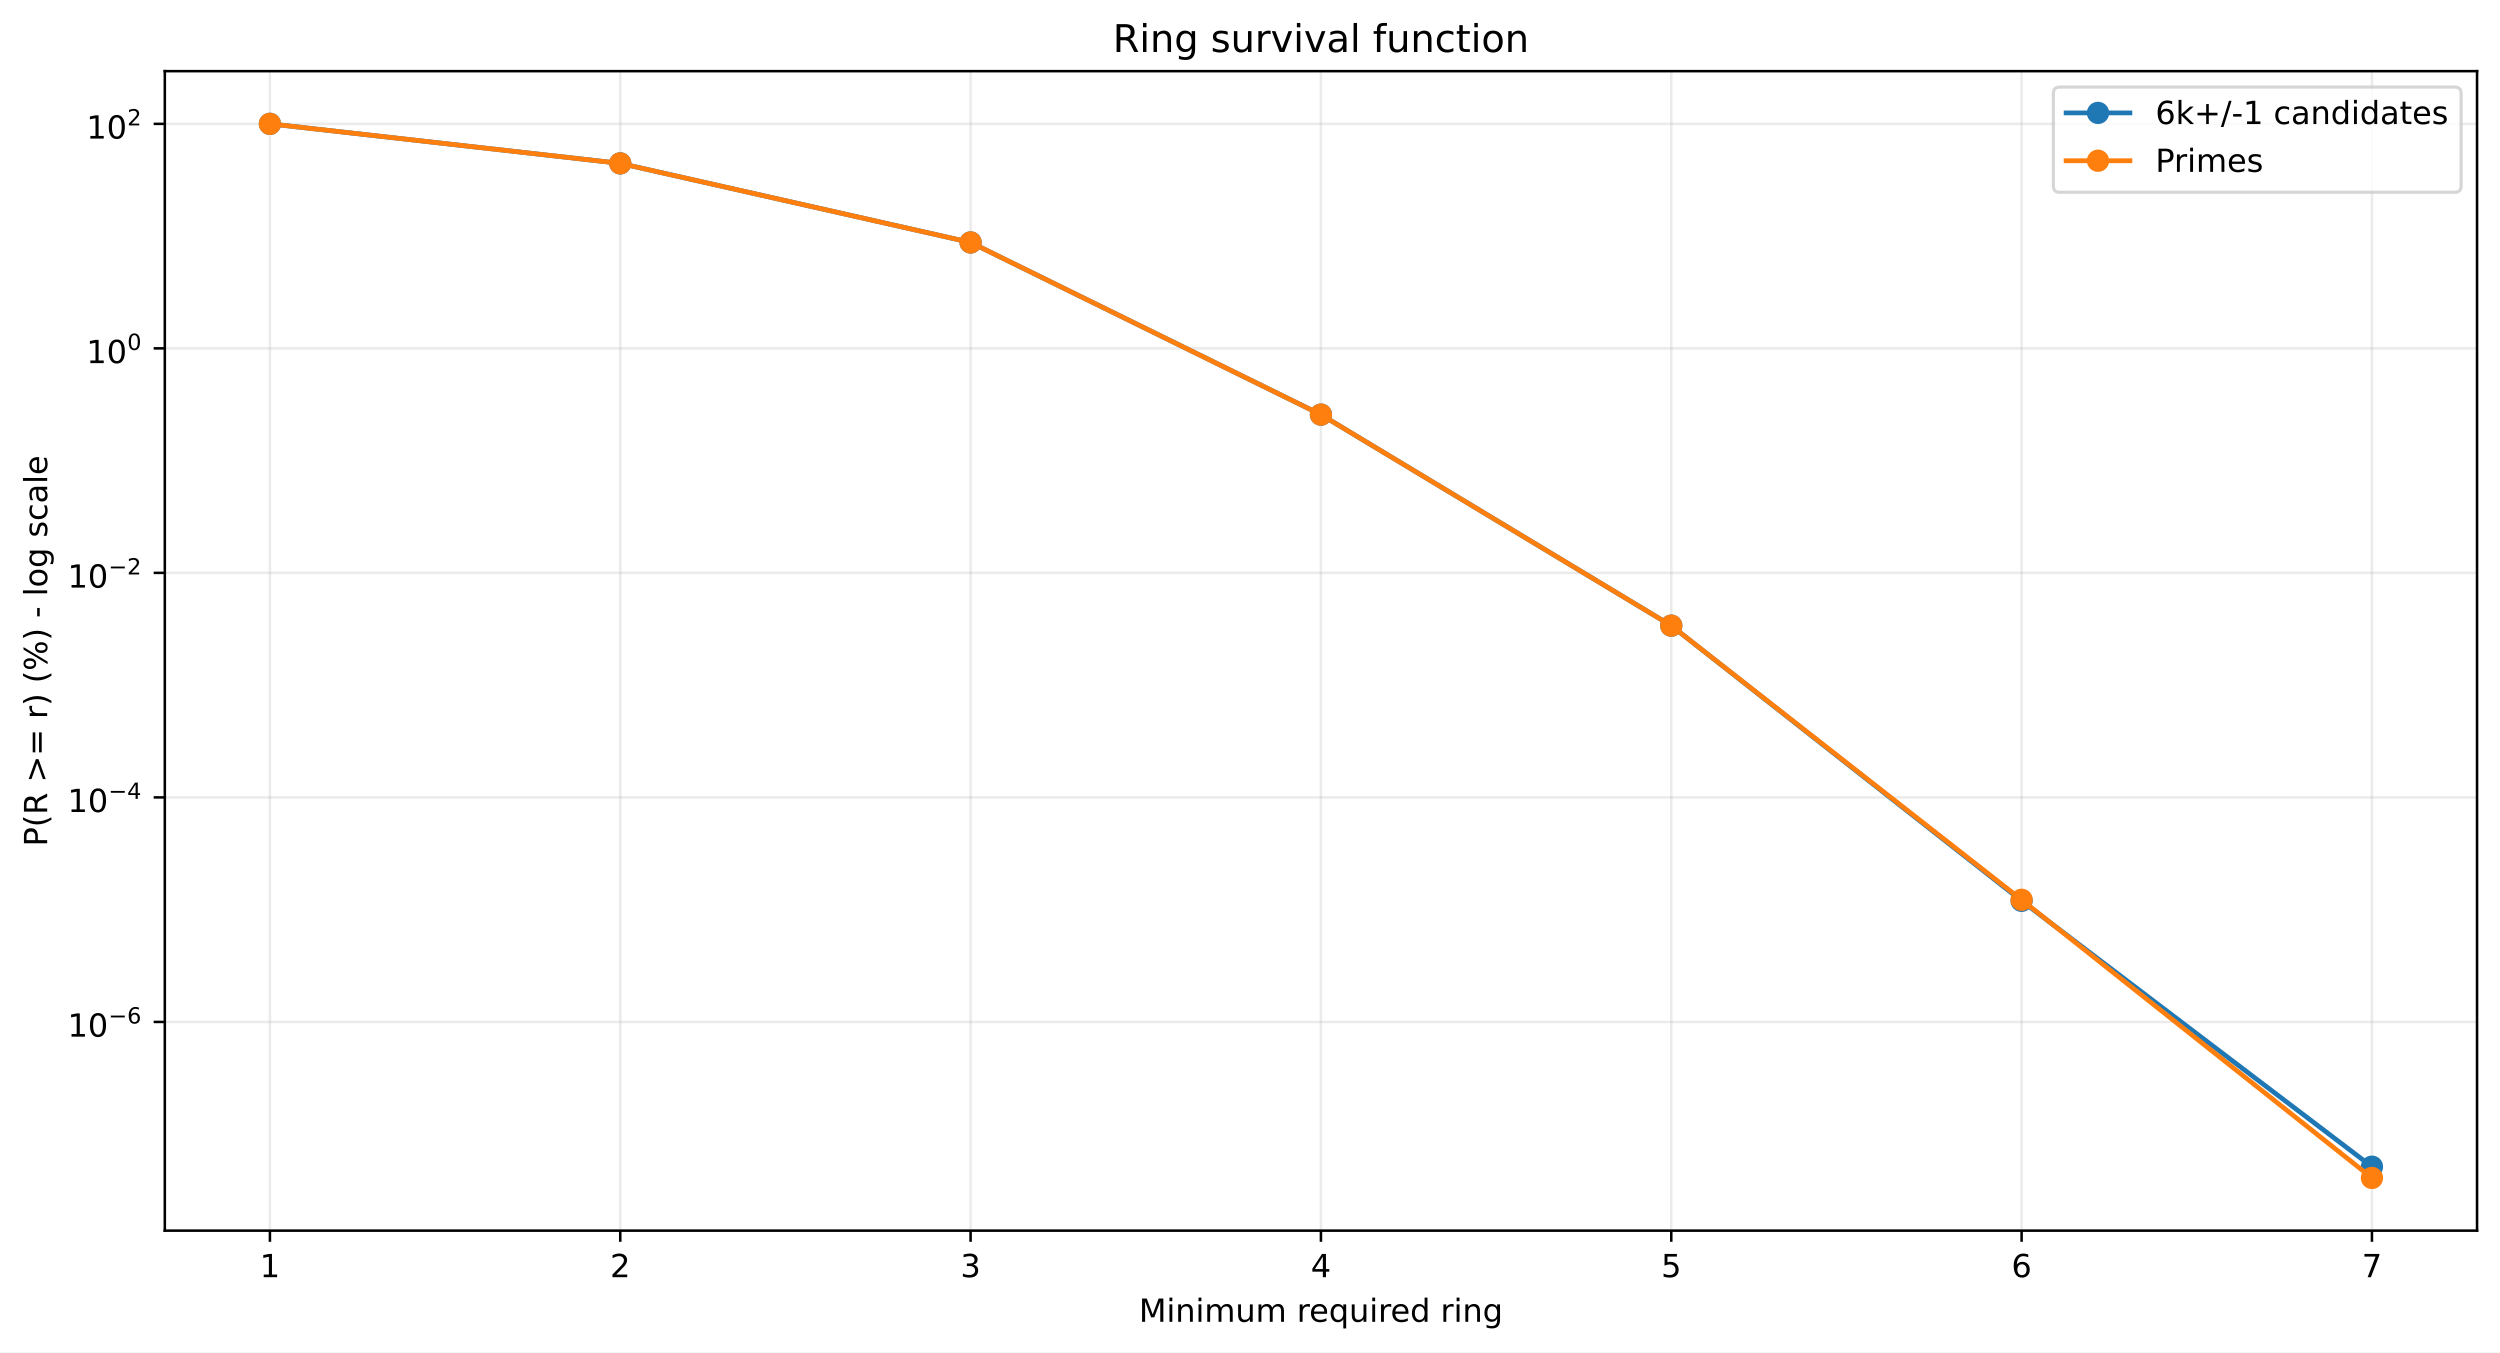
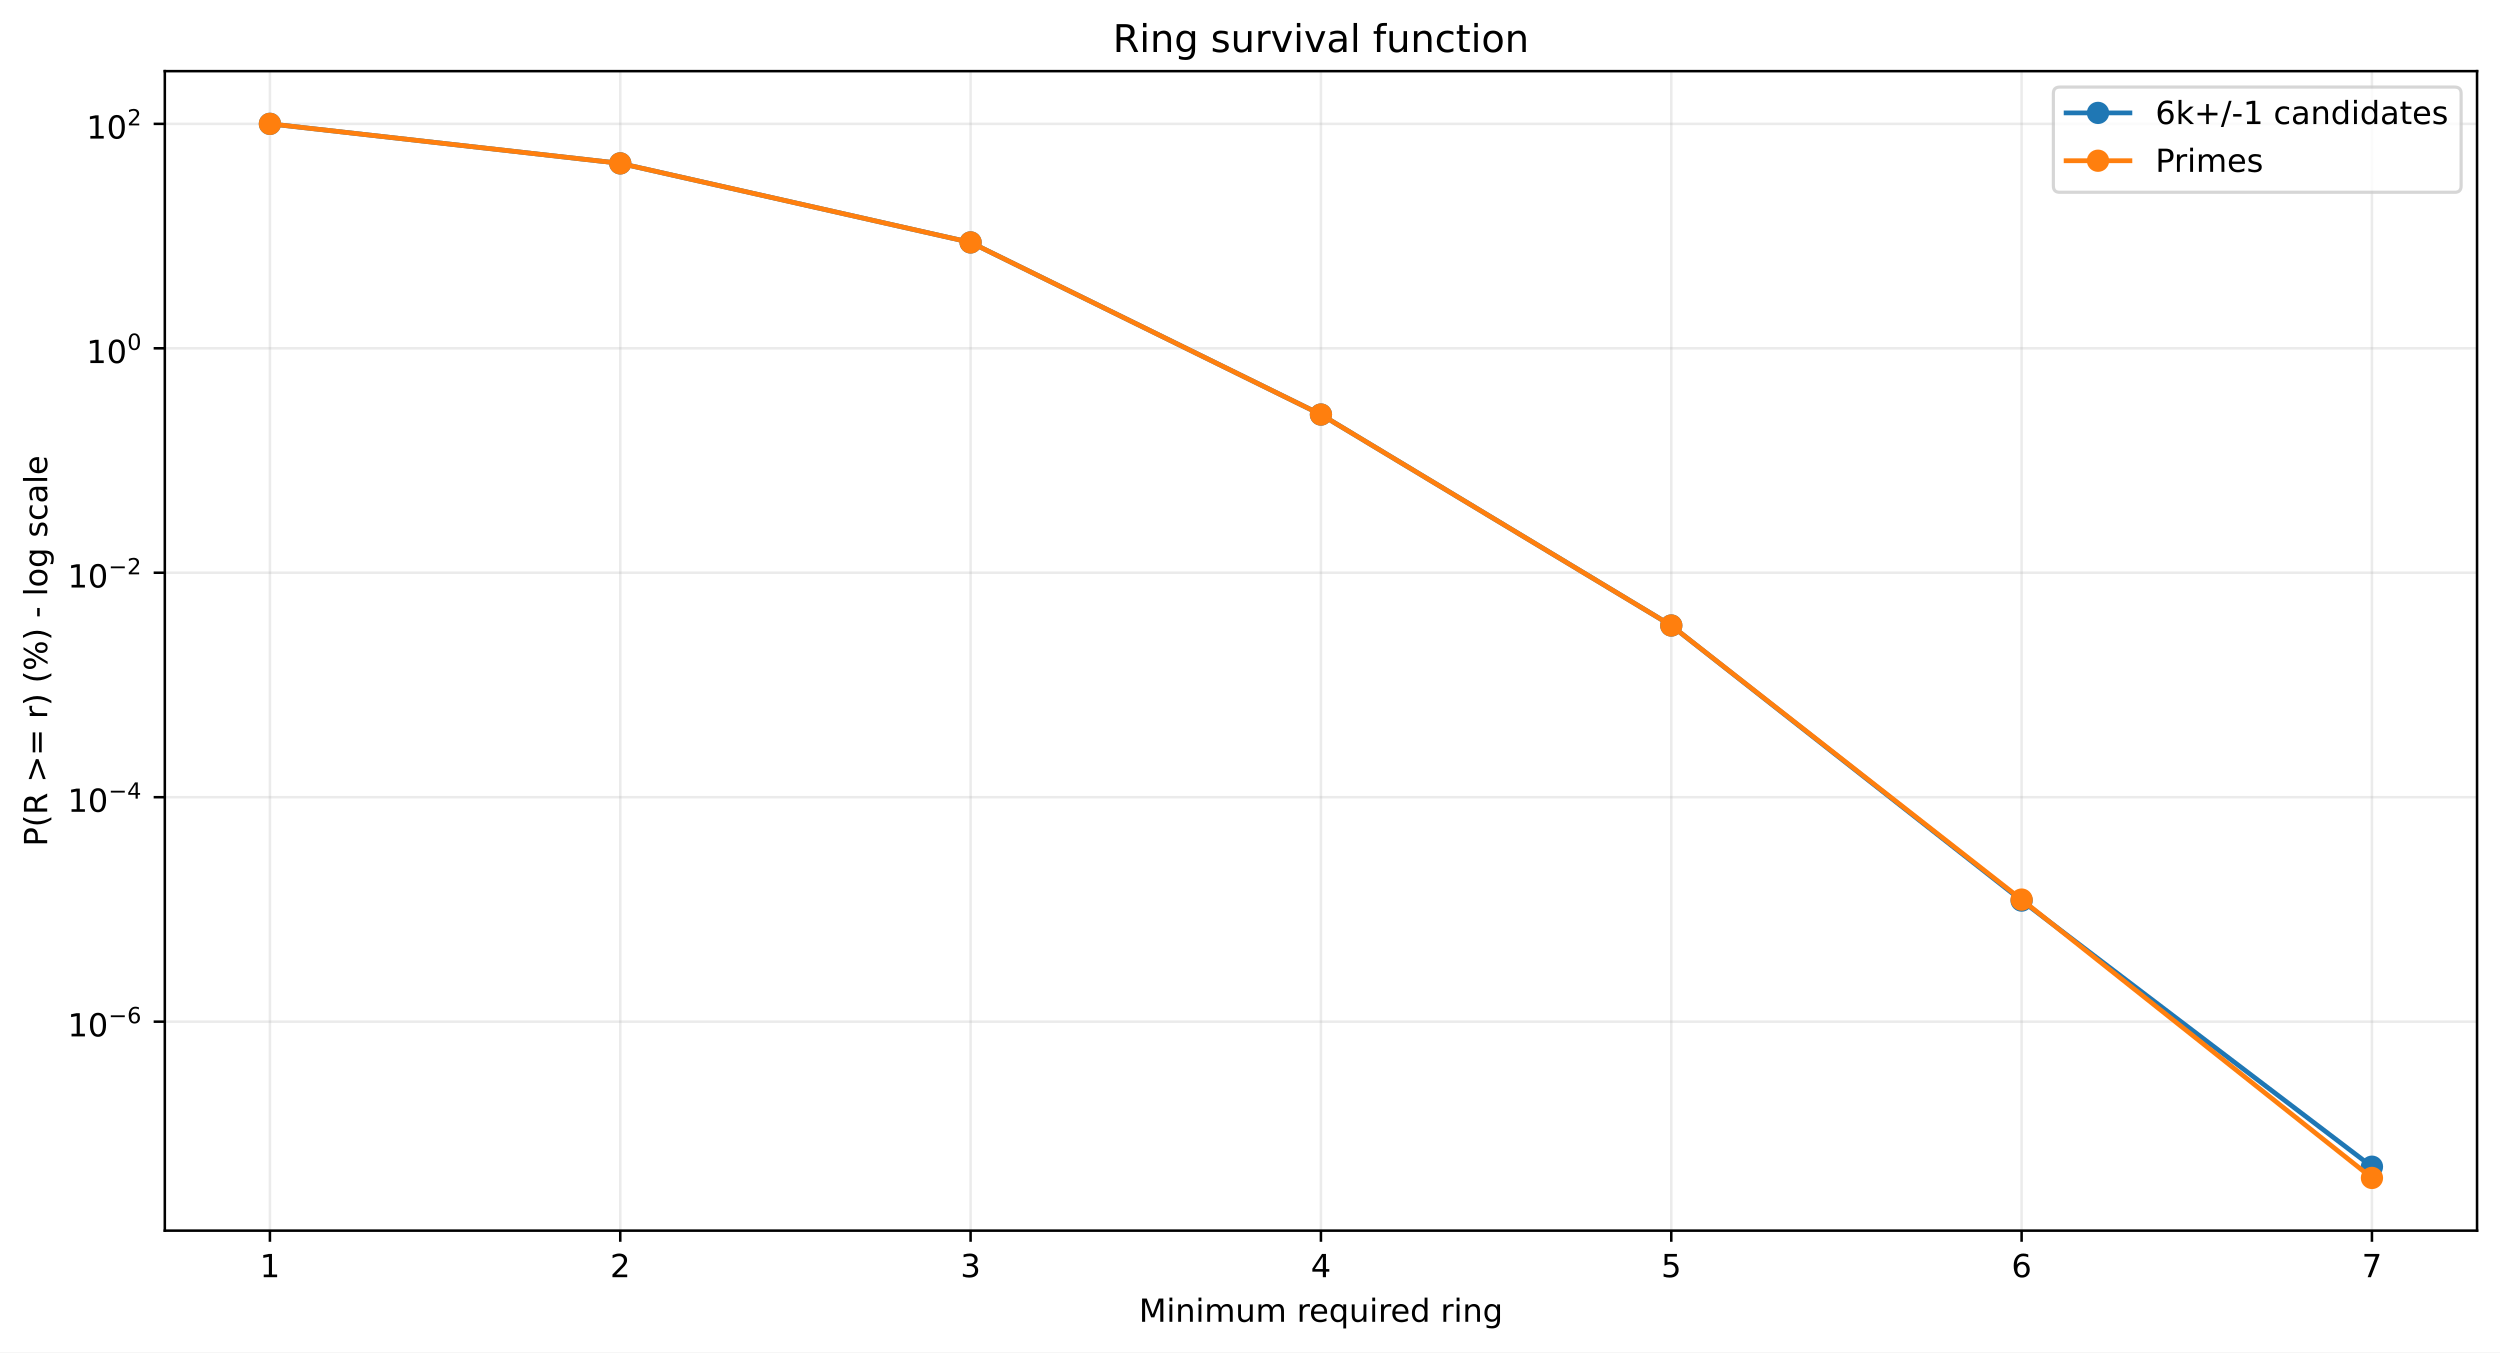
<svg xmlns="http://www.w3.org/2000/svg" xmlns:xlink="http://www.w3.org/1999/xlink" width="784.218pt" height="424.237pt" viewBox="0 0 784.218 424.237" version="1.1">
  <defs>
    <style type="text/css">*{stroke-linejoin: round; stroke-linecap: butt}</style>
  </defs>
  <g id="figure_1">
    <g id="patch_1">
      <path d="M 0 424.237  L 784.218 424.237  L 784.218 0  L 0 0  z " style="fill: #ffffff" />
    </g>
    <g id="axes_1">
      <g id="patch_2">
        <path d="M 51.701 386.036  L 777.018 386.036  L 777.018 22.318  L 51.701 22.318  z " style="fill: #ffffff" />
      </g>
      <g id="matplotlib.axis_1">
        <g id="xtick_1">
          <g id="line2d_1">
-             <path d="M 84.67 386.036  L 84.67 22.318  " clip-path="url(#p56e40d90da)" style="fill: none; stroke: #b0b0b0; stroke-opacity: 0.25; stroke-width: 0.8; stroke-linecap: square" />
+             <path d="M 84.67 386.036  L 84.67 22.318  " clip-path="url(#p79b35885e7)" style="fill: none; stroke: #b0b0b0; stroke-opacity: 0.25; stroke-width: 0.8; stroke-linecap: square" />
          </g>
          <g id="line2d_2">
            <defs>
-               <path id="m3d02bca040" d="M 0 0  L 0 3.5  " style="stroke: #000000; stroke-width: 0.8" />
+               <path id="mf67bde5902" d="M 0 0  L 0 3.5  " style="stroke: #000000; stroke-width: 0.8" />
            </defs>
            <g>
-               <use xlink:href="#m3d02bca040" x="84.67" y="386.036" style="stroke: #000000; stroke-width: 0.8" />
+               <use xlink:href="#mf67bde5902" x="84.67" y="386.036" style="stroke: #000000; stroke-width: 0.8" />
            </g>
          </g>
          <g id="text_1">
            <g transform="translate(81.48852 400.6334) scale(0.1 -0.1)">
              <defs>
                <path id="DejaVuSans-14" d="M 794 531  L 1825 531  L 1825 4091  L 703 3866  L 703 4441  L 1819 4666  L 2450 4666  L 2450 531  L 3481 531  L 3481 0  L 794 0  L 794 531  z " transform="scale(0.015625)" />
              </defs>
              <use xlink:href="#DejaVuSans-14" />
            </g>
          </g>
        </g>
        <g id="xtick_2">
          <g id="line2d_3">
-             <path d="M 194.566 386.036  L 194.566 22.318  " clip-path="url(#p56e40d90da)" style="fill: none; stroke: #b0b0b0; stroke-opacity: 0.25; stroke-width: 0.8; stroke-linecap: square" />
+             <path d="M 194.566 386.036  L 194.566 22.318  " clip-path="url(#p79b35885e7)" style="fill: none; stroke: #b0b0b0; stroke-opacity: 0.25; stroke-width: 0.8; stroke-linecap: square" />
          </g>
          <g id="line2d_4">
            <g>
-               <use xlink:href="#m3d02bca040" x="194.566" y="386.036" style="stroke: #000000; stroke-width: 0.8" />
+               <use xlink:href="#mf67bde5902" x="194.566" y="386.036" style="stroke: #000000; stroke-width: 0.8" />
            </g>
          </g>
          <g id="text_2">
            <g transform="translate(191.3851 400.6334) scale(0.1 -0.1)">
              <defs>
                <path id="DejaVuSans-15" d="M 1228 531  L 3431 531  L 3431 0  L 469 0  L 469 531  Q 828 903 1448 1529  Q 2069 2156 2228 2338  Q 2531 2678 2651 2914  Q 2772 3150 2772 3378  Q 2772 3750 2511 3984  Q 2250 4219 1831 4219  Q 1534 4219 1204 4116  Q 875 4013 500 3803  L 500 4441  Q 881 4594 1212 4672  Q 1544 4750 1819 4750  Q 2544 4750 2975 4387  Q 3406 4025 3406 3419  Q 3406 3131 3298 2873  Q 3191 2616 2906 2266  Q 2828 2175 2409 1742  Q 1991 1309 1228 531  z " transform="scale(0.015625)" />
              </defs>
              <use xlink:href="#DejaVuSans-15" />
            </g>
          </g>
        </g>
        <g id="xtick_3">
          <g id="line2d_5">
-             <path d="M 304.463 386.036  L 304.463 22.318  " clip-path="url(#p56e40d90da)" style="fill: none; stroke: #b0b0b0; stroke-opacity: 0.25; stroke-width: 0.8; stroke-linecap: square" />
+             <path d="M 304.463 386.036  L 304.463 22.318  " clip-path="url(#p79b35885e7)" style="fill: none; stroke: #b0b0b0; stroke-opacity: 0.25; stroke-width: 0.8; stroke-linecap: square" />
          </g>
          <g id="line2d_6">
            <g>
-               <use xlink:href="#m3d02bca040" x="304.463" y="386.036" style="stroke: #000000; stroke-width: 0.8" />
+               <use xlink:href="#mf67bde5902" x="304.463" y="386.036" style="stroke: #000000; stroke-width: 0.8" />
            </g>
          </g>
          <g id="text_3">
            <g transform="translate(301.2817 400.6334) scale(0.1 -0.1)">
              <defs>
                <path id="DejaVuSans-16" d="M 2597 2516  Q 3050 2419 3304 2112  Q 3559 1806 3559 1356  Q 3559 666 3084 287  Q 2609 -91 1734 -91  Q 1441 -91 1130 -33  Q 819 25 488 141  L 488 750  Q 750 597 1062 519  Q 1375 441 1716 441  Q 2309 441 2620 675  Q 2931 909 2931 1356  Q 2931 1769 2642 2001  Q 2353 2234 1838 2234  L 1294 2234  L 1294 2753  L 1863 2753  Q 2328 2753 2575 2939  Q 2822 3125 2822 3475  Q 2822 3834 2567 4026  Q 2313 4219 1838 4219  Q 1578 4219 1281 4162  Q 984 4106 628 3988  L 628 4550  Q 988 4650 1302 4700  Q 1616 4750 1894 4750  Q 2613 4750 3031 4423  Q 3450 4097 3450 3541  Q 3450 3153 3228 2886  Q 3006 2619 2597 2516  z " transform="scale(0.015625)" />
              </defs>
              <use xlink:href="#DejaVuSans-16" />
            </g>
          </g>
        </g>
        <g id="xtick_4">
          <g id="line2d_7">
-             <path d="M 414.36 386.036  L 414.36 22.318  " clip-path="url(#p56e40d90da)" style="fill: none; stroke: #b0b0b0; stroke-opacity: 0.25; stroke-width: 0.8; stroke-linecap: square" />
+             <path d="M 414.36 386.036  L 414.36 22.318  " clip-path="url(#p79b35885e7)" style="fill: none; stroke: #b0b0b0; stroke-opacity: 0.25; stroke-width: 0.8; stroke-linecap: square" />
          </g>
          <g id="line2d_8">
            <g>
-               <use xlink:href="#m3d02bca040" x="414.36" y="386.036" style="stroke: #000000; stroke-width: 0.8" />
+               <use xlink:href="#mf67bde5902" x="414.36" y="386.036" style="stroke: #000000; stroke-width: 0.8" />
            </g>
          </g>
          <g id="text_4">
            <g transform="translate(411.1784 400.6334) scale(0.1 -0.1)">
              <defs>
                <path id="DejaVuSans-17" d="M 2419 4116  L 825 1625  L 2419 1625  L 2419 4116  z M 2253 4666  L 3047 4666  L 3047 1625  L 3713 1625  L 3713 1100  L 3047 1100  L 3047 0  L 2419 0  L 2419 1100  L 313 1100  L 313 1709  L 2253 4666  z " transform="scale(0.015625)" />
              </defs>
              <use xlink:href="#DejaVuSans-17" />
            </g>
          </g>
        </g>
        <g id="xtick_5">
          <g id="line2d_9">
-             <path d="M 524.256 386.036  L 524.256 22.318  " clip-path="url(#p56e40d90da)" style="fill: none; stroke: #b0b0b0; stroke-opacity: 0.25; stroke-width: 0.8; stroke-linecap: square" />
+             <path d="M 524.256 386.036  L 524.256 22.318  " clip-path="url(#p79b35885e7)" style="fill: none; stroke: #b0b0b0; stroke-opacity: 0.25; stroke-width: 0.8; stroke-linecap: square" />
          </g>
          <g id="line2d_10">
            <g>
-               <use xlink:href="#m3d02bca040" x="524.256" y="386.036" style="stroke: #000000; stroke-width: 0.8" />
+               <use xlink:href="#mf67bde5902" x="524.256" y="386.036" style="stroke: #000000; stroke-width: 0.8" />
            </g>
          </g>
          <g id="text_5">
            <g transform="translate(521.075 400.6334) scale(0.1 -0.1)">
              <defs>
                <path id="DejaVuSans-18" d="M 691 4666  L 3169 4666  L 3169 4134  L 1269 4134  L 1269 2991  Q 1406 3038 1543 3061  Q 1681 3084 1819 3084  Q 2600 3084 3056 2656  Q 3513 2228 3513 1497  Q 3513 744 3044 326  Q 2575 -91 1722 -91  Q 1428 -91 1123 -41  Q 819 9 494 109  L 494 744  Q 775 591 1075 516  Q 1375 441 1709 441  Q 2250 441 2565 725  Q 2881 1009 2881 1497  Q 2881 1984 2565 2268  Q 2250 2553 1709 2553  Q 1456 2553 1204 2497  Q 953 2441 691 2322  L 691 4666  z " transform="scale(0.015625)" />
              </defs>
              <use xlink:href="#DejaVuSans-18" />
            </g>
          </g>
        </g>
        <g id="xtick_6">
          <g id="line2d_11">
-             <path d="M 634.153 386.036  L 634.153 22.318  " clip-path="url(#p56e40d90da)" style="fill: none; stroke: #b0b0b0; stroke-opacity: 0.25; stroke-width: 0.8; stroke-linecap: square" />
+             <path d="M 634.153 386.036  L 634.153 22.318  " clip-path="url(#p79b35885e7)" style="fill: none; stroke: #b0b0b0; stroke-opacity: 0.25; stroke-width: 0.8; stroke-linecap: square" />
          </g>
          <g id="line2d_12">
            <g>
-               <use xlink:href="#m3d02bca040" x="634.153" y="386.036" style="stroke: #000000; stroke-width: 0.8" />
+               <use xlink:href="#mf67bde5902" x="634.153" y="386.036" style="stroke: #000000; stroke-width: 0.8" />
            </g>
          </g>
          <g id="text_6">
            <g transform="translate(630.9716 400.6334) scale(0.1 -0.1)">
              <defs>
                <path id="DejaVuSans-19" d="M 2113 2584  Q 1688 2584 1439 2293  Q 1191 2003 1191 1497  Q 1191 994 1439 701  Q 1688 409 2113 409  Q 2538 409 2786 701  Q 3034 994 3034 1497  Q 3034 2003 2786 2293  Q 2538 2584 2113 2584  z M 3366 4563  L 3366 3988  Q 3128 4100 2886 4159  Q 2644 4219 2406 4219  Q 1781 4219 1451 3797  Q 1122 3375 1075 2522  Q 1259 2794 1537 2939  Q 1816 3084 2150 3084  Q 2853 3084 3261 2657  Q 3669 2231 3669 1497  Q 3669 778 3244 343  Q 2819 -91 2113 -91  Q 1303 -91 875 529  Q 447 1150 447 2328  Q 447 3434 972 4092  Q 1497 4750 2381 4750  Q 2619 4750 2861 4703  Q 3103 4656 3366 4563  z " transform="scale(0.015625)" />
              </defs>
              <use xlink:href="#DejaVuSans-19" />
            </g>
          </g>
        </g>
        <g id="xtick_7">
          <g id="line2d_13">
-             <path d="M 744.049 386.036  L 744.049 22.318  " clip-path="url(#p56e40d90da)" style="fill: none; stroke: #b0b0b0; stroke-opacity: 0.25; stroke-width: 0.8; stroke-linecap: square" />
+             <path d="M 744.049 386.036  L 744.049 22.318  " clip-path="url(#p79b35885e7)" style="fill: none; stroke: #b0b0b0; stroke-opacity: 0.25; stroke-width: 0.8; stroke-linecap: square" />
          </g>
          <g id="line2d_14">
            <g>
-               <use xlink:href="#m3d02bca040" x="744.049" y="386.036" style="stroke: #000000; stroke-width: 0.8" />
+               <use xlink:href="#mf67bde5902" x="744.049" y="386.036" style="stroke: #000000; stroke-width: 0.8" />
            </g>
          </g>
          <g id="text_7">
            <g transform="translate(740.8682 400.6334) scale(0.1 -0.1)">
              <defs>
                <path id="DejaVuSans-1a" d="M 525 4666  L 3525 4666  L 3525 4397  L 1831 0  L 1172 0  L 2766 4134  L 525 4134  L 525 4666  z " transform="scale(0.015625)" />
              </defs>
              <use xlink:href="#DejaVuSans-1a" />
            </g>
          </g>
        </g>
        <g id="text_8">
          <g transform="translate(357.2737 414.6342) scale(0.1 -0.1)">
            <defs>
              <path id="DejaVuSans-30" d="M 628 4666  L 1569 4666  L 2759 1491  L 3956 4666  L 4897 4666  L 4897 0  L 4281 0  L 4281 4097  L 3078 897  L 2444 897  L 1241 4097  L 1241 0  L 628 0  L 628 4666  z " transform="scale(0.015625)" />
              <path id="DejaVuSans-4c" d="M 603 3500  L 1178 3500  L 1178 0  L 603 0  L 603 3500  z M 603 4863  L 1178 4863  L 1178 4134  L 603 4134  L 603 4863  z " transform="scale(0.015625)" />
              <path id="DejaVuSans-51" d="M 3513 2113  L 3513 0  L 2938 0  L 2938 2094  Q 2938 2591 2744 2837  Q 2550 3084 2163 3084  Q 1697 3084 1428 2787  Q 1159 2491 1159 1978  L 1159 0  L 581 0  L 581 3500  L 1159 3500  L 1159 2956  Q 1366 3272 1645 3428  Q 1925 3584 2291 3584  Q 2894 3584 3203 3211  Q 3513 2838 3513 2113  z " transform="scale(0.015625)" />
              <path id="DejaVuSans-50" d="M 3328 2828  Q 3544 3216 3844 3400  Q 4144 3584 4550 3584  Q 5097 3584 5394 3201  Q 5691 2819 5691 2113  L 5691 0  L 5113 0  L 5113 2094  Q 5113 2597 4934 2840  Q 4756 3084 4391 3084  Q 3944 3084 3684 2787  Q 3425 2491 3425 1978  L 3425 0  L 2847 0  L 2847 2094  Q 2847 2600 2669 2842  Q 2491 3084 2119 3084  Q 1678 3084 1418 2786  Q 1159 2488 1159 1978  L 1159 0  L 581 0  L 581 3500  L 1159 3500  L 1159 2956  Q 1356 3278 1631 3431  Q 1906 3584 2284 3584  Q 2666 3584 2933 3390  Q 3200 3197 3328 2828  z " transform="scale(0.015625)" />
              <path id="DejaVuSans-58" d="M 544 1381  L 544 3500  L 1119 3500  L 1119 1403  Q 1119 906 1312 657  Q 1506 409 1894 409  Q 2359 409 2629 706  Q 2900 1003 2900 1516  L 2900 3500  L 3475 3500  L 3475 0  L 2900 0  L 2900 538  Q 2691 219 2414 64  Q 2138 -91 1772 -91  Q 1169 -91 856 284  Q 544 659 544 1381  z M 1991 3584  L 1991 3584  z " transform="scale(0.015625)" />
              <path id="DejaVuSans-3" transform="scale(0.015625)" />
              <path id="DejaVuSans-55" d="M 2631 2963  Q 2534 3019 2420 3045  Q 2306 3072 2169 3072  Q 1681 3072 1420 2755  Q 1159 2438 1159 1844  L 1159 0  L 581 0  L 581 3500  L 1159 3500  L 1159 2956  Q 1341 3275 1631 3429  Q 1922 3584 2338 3584  Q 2397 3584 2469 3576  Q 2541 3569 2628 3553  L 2631 2963  z " transform="scale(0.015625)" />
              <path id="DejaVuSans-48" d="M 3597 1894  L 3597 1613  L 953 1613  Q 991 1019 1311 708  Q 1631 397 2203 397  Q 2534 397 2845 478  Q 3156 559 3463 722  L 3463 178  Q 3153 47 2828 -22  Q 2503 -91 2169 -91  Q 1331 -91 842 396  Q 353 884 353 1716  Q 353 2575 817 3079  Q 1281 3584 2069 3584  Q 2775 3584 3186 3129  Q 3597 2675 3597 1894  z M 3022 2063  Q 3016 2534 2758 2815  Q 2500 3097 2075 3097  Q 1594 3097 1305 2825  Q 1016 2553 972 2059  L 3022 2063  z " transform="scale(0.015625)" />
              <path id="DejaVuSans-54" d="M 947 1747  Q 947 1113 1208 752  Q 1469 391 1925 391  Q 2381 391 2643 752  Q 2906 1113 2906 1747  Q 2906 2381 2643 2742  Q 2381 3103 1925 3103  Q 1469 3103 1208 2742  Q 947 2381 947 1747  z M 2906 525  Q 2725 213 2448 61  Q 2172 -91 1784 -91  Q 1150 -91 751 415  Q 353 922 353 1747  Q 353 2572 751 3078  Q 1150 3584 1784 3584  Q 2172 3584 2448 3432  Q 2725 3281 2906 2969  L 2906 3500  L 3481 3500  L 3481 -1331  L 2906 -1331  L 2906 525  z " transform="scale(0.015625)" />
              <path id="DejaVuSans-47" d="M 2906 2969  L 2906 4863  L 3481 4863  L 3481 0  L 2906 0  L 2906 525  Q 2725 213 2448 61  Q 2172 -91 1784 -91  Q 1150 -91 751 415  Q 353 922 353 1747  Q 353 2572 751 3078  Q 1150 3584 1784 3584  Q 2172 3584 2448 3432  Q 2725 3281 2906 2969  z M 947 1747  Q 947 1113 1208 752  Q 1469 391 1925 391  Q 2381 391 2643 752  Q 2906 1113 2906 1747  Q 2906 2381 2643 2742  Q 2381 3103 1925 3103  Q 1469 3103 1208 2742  Q 947 2381 947 1747  z " transform="scale(0.015625)" />
              <path id="DejaVuSans-4a" d="M 2906 1791  Q 2906 2416 2648 2759  Q 2391 3103 1925 3103  Q 1463 3103 1205 2759  Q 947 2416 947 1791  Q 947 1169 1205 825  Q 1463 481 1925 481  Q 2391 481 2648 825  Q 2906 1169 2906 1791  z M 3481 434  Q 3481 -459 3084 -895  Q 2688 -1331 1869 -1331  Q 1566 -1331 1297 -1286  Q 1028 -1241 775 -1147  L 775 -588  Q 1028 -725 1275 -790  Q 1522 -856 1778 -856  Q 2344 -856 2625 -561  Q 2906 -266 2906 331  L 2906 616  Q 2728 306 2450 153  Q 2172 0 1784 0  Q 1141 0 747 490  Q 353 981 353 1791  Q 353 2603 747 3093  Q 1141 3584 1784 3584  Q 2172 3584 2450 3431  Q 2728 3278 2906 2969  L 2906 3500  L 3481 3500  L 3481 434  z " transform="scale(0.015625)" />
            </defs>
            <use xlink:href="#DejaVuSans-30" />
            <use xlink:href="#DejaVuSans-4c" transform="translate(86.28125 0)" />
            <use xlink:href="#DejaVuSans-51" transform="translate(114.0625 0)" />
            <use xlink:href="#DejaVuSans-4c" transform="translate(177.4375 0)" />
            <use xlink:href="#DejaVuSans-50" transform="translate(205.2188 0)" />
            <use xlink:href="#DejaVuSans-58" transform="translate(302.625 0)" />
            <use xlink:href="#DejaVuSans-50" transform="translate(366 0)" />
            <use xlink:href="#DejaVuSans-3" transform="translate(463.4062 0)" />
            <use xlink:href="#DejaVuSans-55" transform="translate(495.1875 0)" />
            <use xlink:href="#DejaVuSans-48" transform="translate(534.0938 0)" />
            <use xlink:href="#DejaVuSans-54" transform="translate(595.625 0)" />
            <use xlink:href="#DejaVuSans-58" transform="translate(659.1094 0)" />
            <use xlink:href="#DejaVuSans-4c" transform="translate(722.4844 0)" />
            <use xlink:href="#DejaVuSans-55" transform="translate(750.2656 0)" />
            <use xlink:href="#DejaVuSans-48" transform="translate(789.1719 0)" />
            <use xlink:href="#DejaVuSans-47" transform="translate(850.7031 0)" />
            <use xlink:href="#DejaVuSans-3" transform="translate(914.1875 0)" />
            <use xlink:href="#DejaVuSans-55" transform="translate(945.9688 0)" />
            <use xlink:href="#DejaVuSans-4c" transform="translate(987.0781 0)" />
            <use xlink:href="#DejaVuSans-51" transform="translate(1014.859 0)" />
            <use xlink:href="#DejaVuSans-4a" transform="translate(1078.234 0)" />
          </g>
        </g>
      </g>
      <g id="matplotlib.axis_2">
        <g id="ytick_1">
          <g id="line2d_15">
-             <path d="M 51.701 320.565  L 777.018 320.565  " clip-path="url(#p56e40d90da)" style="fill: none; stroke: #b0b0b0; stroke-opacity: 0.25; stroke-width: 0.8; stroke-linecap: square" />
+             <path d="M 51.701 320.483  L 777.018 320.483  " clip-path="url(#p79b35885e7)" style="fill: none; stroke: #b0b0b0; stroke-opacity: 0.25; stroke-width: 0.8; stroke-linecap: square" />
          </g>
          <g id="line2d_16">
            <defs>
-               <path id="mf8e9fa4b16" d="M 0 0  L -3.5 0  " style="stroke: #000000; stroke-width: 0.8" />
+               <path id="m2f4de430ba" d="M 0 0  L -3.5 0  " style="stroke: #000000; stroke-width: 0.8" />
            </defs>
            <g>
-               <use xlink:href="#mf8e9fa4b16" x="51.701" y="320.565" style="stroke: #000000; stroke-width: 0.8" />
+               <use xlink:href="#m2f4de430ba" x="51.701" y="320.483" style="stroke: #000000; stroke-width: 0.8" />
            </g>
          </g>
          <g id="text_9">
-             <g transform="translate(21.20078 325.265) scale(0.1 -0.1)">
+             <g transform="translate(21.20078 325.1829) scale(0.1 -0.1)">
              <defs>
                <path id="DejaVuSans-13" d="M 2034 4250  Q 1547 4250 1301 3770  Q 1056 3291 1056 2328  Q 1056 1369 1301 889  Q 1547 409 2034 409  Q 2525 409 2770 889  Q 3016 1369 3016 2328  Q 3016 3291 2770 3770  Q 2525 4250 2034 4250  z M 2034 4750  Q 2819 4750 3233 4129  Q 3647 3509 3647 2328  Q 3647 1150 3233 529  Q 2819 -91 2034 -91  Q 1250 -91 836 529  Q 422 1150 422 2328  Q 422 3509 836 4129  Q 1250 4750 2034 4750  z " transform="scale(0.015625)" />
                <path id="DejaVuSans-c9c" d="M 678 2272  L 4684 2272  L 4684 1741  L 678 1741  L 678 2272  z " transform="scale(0.015625)" />
              </defs>
              <use xlink:href="#DejaVuSans-14" transform="translate(0 0.746875)" />
              <use xlink:href="#DejaVuSans-13" transform="translate(63.62305 0.746875)" />
              <use xlink:href="#DejaVuSans-c9c" transform="translate(128.2031 42.04688) scale(0.7)" />
              <use xlink:href="#DejaVuSans-19" transform="translate(186.8555 42.04688) scale(0.7)" />
            </g>
          </g>
        </g>
        <g id="ytick_2">
          <g id="line2d_17">
-             <path d="M 51.701 250.136  L 777.018 250.136  " clip-path="url(#p56e40d90da)" style="fill: none; stroke: #b0b0b0; stroke-opacity: 0.25; stroke-width: 0.8; stroke-linecap: square" />
+             <path d="M 51.701 250.075  L 777.018 250.075  " clip-path="url(#p79b35885e7)" style="fill: none; stroke: #b0b0b0; stroke-opacity: 0.25; stroke-width: 0.8; stroke-linecap: square" />
          </g>
          <g id="line2d_18">
            <g>
-               <use xlink:href="#mf8e9fa4b16" x="51.701" y="250.136" style="stroke: #000000; stroke-width: 0.8" />
+               <use xlink:href="#m2f4de430ba" x="51.701" y="250.075" style="stroke: #000000; stroke-width: 0.8" />
            </g>
          </g>
          <g id="text_10">
-             <g transform="translate(21.20078 254.7865) scale(0.1 -0.1)">
+             <g transform="translate(21.20078 254.7249) scale(0.1 -0.1)">
              <use xlink:href="#DejaVuSans-14" transform="translate(0 0.665625)" />
              <use xlink:href="#DejaVuSans-13" transform="translate(63.62305 0.665625)" />
              <use xlink:href="#DejaVuSans-c9c" transform="translate(128.2031 41.96563) scale(0.7)" />
              <use xlink:href="#DejaVuSans-17" transform="translate(186.8555 41.96563) scale(0.7)" />
            </g>
          </g>
        </g>
        <g id="ytick_3">
          <g id="line2d_19">
-             <path d="M 51.701 179.708  L 777.018 179.708  " clip-path="url(#p56e40d90da)" style="fill: none; stroke: #b0b0b0; stroke-opacity: 0.25; stroke-width: 0.8; stroke-linecap: square" />
+             <path d="M 51.701 179.667  L 777.018 179.667  " clip-path="url(#p79b35885e7)" style="fill: none; stroke: #b0b0b0; stroke-opacity: 0.25; stroke-width: 0.8; stroke-linecap: square" />
          </g>
          <g id="line2d_20">
            <g>
-               <use xlink:href="#mf8e9fa4b16" x="51.701" y="179.708" style="stroke: #000000; stroke-width: 0.8" />
+               <use xlink:href="#m2f4de430ba" x="51.701" y="179.667" style="stroke: #000000; stroke-width: 0.8" />
            </g>
          </g>
          <g id="text_11">
-             <g transform="translate(21.20078 184.4079) scale(0.1 -0.1)">
+             <g transform="translate(21.20078 184.3668) scale(0.1 -0.1)">
              <use xlink:href="#DejaVuSans-14" transform="translate(0 0.746875)" />
              <use xlink:href="#DejaVuSans-13" transform="translate(63.62305 0.746875)" />
              <use xlink:href="#DejaVuSans-c9c" transform="translate(128.2031 42.04688) scale(0.7)" />
              <use xlink:href="#DejaVuSans-15" transform="translate(186.8555 42.04688) scale(0.7)" />
            </g>
          </g>
        </g>
        <g id="ytick_4">
          <g id="line2d_21">
-             <path d="M 51.701 109.279  L 777.018 109.279  " clip-path="url(#p56e40d90da)" style="fill: none; stroke: #b0b0b0; stroke-opacity: 0.25; stroke-width: 0.8; stroke-linecap: square" />
+             <path d="M 51.701 109.259  L 777.018 109.259  " clip-path="url(#p79b35885e7)" style="fill: none; stroke: #b0b0b0; stroke-opacity: 0.25; stroke-width: 0.8; stroke-linecap: square" />
          </g>
          <g id="line2d_22">
            <g>
-               <use xlink:href="#mf8e9fa4b16" x="51.701" y="109.279" style="stroke: #000000; stroke-width: 0.8" />
+               <use xlink:href="#m2f4de430ba" x="51.701" y="109.259" style="stroke: #000000; stroke-width: 0.8" />
            </g>
          </g>
          <g id="text_12">
-             <g transform="translate(27.10078 113.9793) scale(0.1 -0.1)">
+             <g transform="translate(27.10078 113.9588) scale(0.1 -0.1)">
              <use xlink:href="#DejaVuSans-14" transform="translate(0 0.746875)" />
              <use xlink:href="#DejaVuSans-13" transform="translate(63.62305 0.746875)" />
              <use xlink:href="#DejaVuSans-13" transform="translate(128.2031 42.04688) scale(0.7)" />
            </g>
          </g>
        </g>
        <g id="ytick_5">
          <g id="line2d_23">
-             <path d="M 51.701 38.851  L 777.018 38.851  " clip-path="url(#p56e40d90da)" style="fill: none; stroke: #b0b0b0; stroke-opacity: 0.25; stroke-width: 0.8; stroke-linecap: square" />
+             <path d="M 51.701 38.851  L 777.018 38.851  " clip-path="url(#p79b35885e7)" style="fill: none; stroke: #b0b0b0; stroke-opacity: 0.25; stroke-width: 0.8; stroke-linecap: square" />
          </g>
          <g id="line2d_24">
            <g>
-               <use xlink:href="#mf8e9fa4b16" x="51.701" y="38.851" style="stroke: #000000; stroke-width: 0.8" />
+               <use xlink:href="#m2f4de430ba" x="51.701" y="38.851" style="stroke: #000000; stroke-width: 0.8" />
            </g>
          </g>
          <g id="text_13">
            <g transform="translate(27.10078 43.55075) scale(0.1 -0.1)">
              <use xlink:href="#DejaVuSans-14" transform="translate(0 0.746875)" />
              <use xlink:href="#DejaVuSans-13" transform="translate(63.62305 0.746875)" />
              <use xlink:href="#DejaVuSans-15" transform="translate(128.2031 42.04688) scale(0.7)" />
            </g>
          </g>
        </g>
        <g id="text_14">
          <g transform="translate(14.79844 265.4996) rotate(-90) scale(0.1 -0.1)">
            <defs>
              <path id="DejaVuSans-33" d="M 1259 4147  L 1259 2394  L 2053 2394  Q 2494 2394 2734 2622  Q 2975 2850 2975 3272  Q 2975 3691 2734 3919  Q 2494 4147 2053 4147  L 1259 4147  z M 628 4666  L 2053 4666  Q 2838 4666 3239 4311  Q 3641 3956 3641 3272  Q 3641 2581 3239 2228  Q 2838 1875 2053 1875  L 1259 1875  L 1259 0  L 628 0  L 628 4666  z " transform="scale(0.015625)" />
              <path id="DejaVuSans-b" d="M 1984 4856  Q 1566 4138 1362 3434  Q 1159 2731 1159 2009  Q 1159 1288 1364 580  Q 1569 -128 1984 -844  L 1484 -844  Q 1016 -109 783 600  Q 550 1309 550 2009  Q 550 2706 781 3412  Q 1013 4119 1484 4856  L 1984 4856  z " transform="scale(0.015625)" />
              <path id="DejaVuSans-35" d="M 2841 2188  Q 3044 2119 3236 1894  Q 3428 1669 3622 1275  L 4263 0  L 3584 0  L 2988 1197  Q 2756 1666 2539 1819  Q 2322 1972 1947 1972  L 1259 1972  L 1259 0  L 628 0  L 628 4666  L 2053 4666  Q 2853 4666 3247 4331  Q 3641 3997 3641 3322  Q 3641 2881 3436 2590  Q 3231 2300 2841 2188  z M 1259 4147  L 1259 2491  L 2053 2491  Q 2509 2491 2742 2702  Q 2975 2913 2975 3322  Q 2975 3731 2742 3939  Q 2509 4147 2053 4147  L 1259 4147  z " transform="scale(0.015625)" />
              <path id="DejaVuSans-21" d="M 678 3150  L 678 3719  L 4684 2266  L 4684 1747  L 678 294  L 678 863  L 3897 2003  L 678 3150  z " transform="scale(0.015625)" />
              <path id="DejaVuSans-20" d="M 678 2906  L 4684 2906  L 4684 2381  L 678 2381  L 678 2906  z M 678 1631  L 4684 1631  L 4684 1100  L 678 1100  L 678 1631  z " transform="scale(0.015625)" />
              <path id="DejaVuSans-c" d="M 513 4856  L 1013 4856  Q 1481 4119 1714 3412  Q 1947 2706 1947 2009  Q 1947 1309 1714 600  Q 1481 -109 1013 -844  L 513 -844  Q 928 -128 1133 580  Q 1338 1288 1338 2009  Q 1338 2731 1133 3434  Q 928 4138 513 4856  z " transform="scale(0.015625)" />
              <path id="DejaVuSans-8" d="M 4653 2053  Q 4381 2053 4226 1822  Q 4072 1591 4072 1178  Q 4072 772 4226 539  Q 4381 306 4653 306  Q 4919 306 5073 539  Q 5228 772 5228 1178  Q 5228 1588 5073 1820  Q 4919 2053 4653 2053  z M 4653 2450  Q 5147 2450 5437 2106  Q 5728 1763 5728 1178  Q 5728 594 5436 251  Q 5144 -91 4653 -91  Q 4153 -91 3862 251  Q 3572 594 3572 1178  Q 3572 1766 3864 2108  Q 4156 2450 4653 2450  z M 1428 4353  Q 1159 4353 1004 4120  Q 850 3888 850 3481  Q 850 3069 1003 2837  Q 1156 2606 1428 2606  Q 1700 2606 1854 2837  Q 2009 3069 2009 3481  Q 2009 3884 1853 4118  Q 1697 4353 1428 4353  z M 4250 4750  L 4750 4750  L 1831 -91  L 1331 -91  L 4250 4750  z M 1428 4750  Q 1922 4750 2215 4408  Q 2509 4066 2509 3481  Q 2509 2891 2217 2550  Q 1925 2209 1428 2209  Q 931 2209 642 2551  Q 353 2894 353 3481  Q 353 4063 643 4406  Q 934 4750 1428 4750  z " transform="scale(0.015625)" />
              <path id="DejaVuSans-10" d="M 313 2009  L 1997 2009  L 1997 1497  L 313 1497  L 313 2009  z " transform="scale(0.015625)" />
              <path id="DejaVuSans-4f" d="M 603 4863  L 1178 4863  L 1178 0  L 603 0  L 603 4863  z " transform="scale(0.015625)" />
              <path id="DejaVuSans-52" d="M 1959 3097  Q 1497 3097 1228 2736  Q 959 2375 959 1747  Q 959 1119 1226 758  Q 1494 397 1959 397  Q 2419 397 2687 759  Q 2956 1122 2956 1747  Q 2956 2369 2687 2733  Q 2419 3097 1959 3097  z M 1959 3584  Q 2709 3584 3137 3096  Q 3566 2609 3566 1747  Q 3566 888 3137 398  Q 2709 -91 1959 -91  Q 1206 -91 779 398  Q 353 888 353 1747  Q 353 2609 779 3096  Q 1206 3584 1959 3584  z " transform="scale(0.015625)" />
              <path id="DejaVuSans-56" d="M 2834 3397  L 2834 2853  Q 2591 2978 2328 3040  Q 2066 3103 1784 3103  Q 1356 3103 1142 2972  Q 928 2841 928 2578  Q 928 2378 1081 2264  Q 1234 2150 1697 2047  L 1894 2003  Q 2506 1872 2764 1633  Q 3022 1394 3022 966  Q 3022 478 2636 193  Q 2250 -91 1575 -91  Q 1294 -91 989 -36  Q 684 19 347 128  L 347 722  Q 666 556 975 473  Q 1284 391 1588 391  Q 1994 391 2212 530  Q 2431 669 2431 922  Q 2431 1156 2273 1281  Q 2116 1406 1581 1522  L 1381 1569  Q 847 1681 609 1914  Q 372 2147 372 2553  Q 372 3047 722 3315  Q 1072 3584 1716 3584  Q 2034 3584 2315 3537  Q 2597 3491 2834 3397  z " transform="scale(0.015625)" />
              <path id="DejaVuSans-46" d="M 3122 3366  L 3122 2828  Q 2878 2963 2633 3030  Q 2388 3097 2138 3097  Q 1578 3097 1268 2742  Q 959 2388 959 1747  Q 959 1106 1268 751  Q 1578 397 2138 397  Q 2388 397 2633 464  Q 2878 531 3122 666  L 3122 134  Q 2881 22 2623 -34  Q 2366 -91 2075 -91  Q 1284 -91 818 406  Q 353 903 353 1747  Q 353 2603 823 3093  Q 1294 3584 2113 3584  Q 2378 3584 2631 3529  Q 2884 3475 3122 3366  z " transform="scale(0.015625)" />
              <path id="DejaVuSans-44" d="M 2194 1759  Q 1497 1759 1228 1600  Q 959 1441 959 1056  Q 959 750 1161 570  Q 1363 391 1709 391  Q 2188 391 2477 730  Q 2766 1069 2766 1631  L 2766 1759  L 2194 1759  z M 3341 1997  L 3341 0  L 2766 0  L 2766 531  Q 2569 213 2275 61  Q 1981 -91 1556 -91  Q 1019 -91 701 211  Q 384 513 384 1019  Q 384 1609 779 1909  Q 1175 2209 1959 2209  L 2766 2209  L 2766 2266  Q 2766 2663 2505 2880  Q 2244 3097 1772 3097  Q 1472 3097 1187 3025  Q 903 2953 641 2809  L 641 3341  Q 956 3463 1253 3523  Q 1550 3584 1831 3584  Q 2591 3584 2966 3190  Q 3341 2797 3341 1997  z " transform="scale(0.015625)" />
            </defs>
            <use xlink:href="#DejaVuSans-33" />
            <use xlink:href="#DejaVuSans-b" transform="translate(60.29688 0)" />
            <use xlink:href="#DejaVuSans-35" transform="translate(99.3125 0)" />
            <use xlink:href="#DejaVuSans-3" transform="translate(168.7969 0)" />
            <use xlink:href="#DejaVuSans-21" transform="translate(200.5781 0)" />
            <use xlink:href="#DejaVuSans-20" transform="translate(284.375 0)" />
            <use xlink:href="#DejaVuSans-3" transform="translate(368.1719 0)" />
            <use xlink:href="#DejaVuSans-55" transform="translate(399.9531 0)" />
            <use xlink:href="#DejaVuSans-c" transform="translate(441.0625 0)" />
            <use xlink:href="#DejaVuSans-3" transform="translate(480.0781 0)" />
            <use xlink:href="#DejaVuSans-b" transform="translate(511.8594 0)" />
            <use xlink:href="#DejaVuSans-8" transform="translate(550.875 0)" />
            <use xlink:href="#DejaVuSans-c" transform="translate(645.8906 0)" />
            <use xlink:href="#DejaVuSans-3" transform="translate(684.9062 0)" />
            <use xlink:href="#DejaVuSans-10" transform="translate(716.6875 0)" />
            <use xlink:href="#DejaVuSans-3" transform="translate(752.7656 0)" />
            <use xlink:href="#DejaVuSans-4f" transform="translate(784.5469 0)" />
            <use xlink:href="#DejaVuSans-52" transform="translate(812.3281 0)" />
            <use xlink:href="#DejaVuSans-4a" transform="translate(873.5156 0)" />
            <use xlink:href="#DejaVuSans-3" transform="translate(937 0)" />
            <use xlink:href="#DejaVuSans-56" transform="translate(968.7812 0)" />
            <use xlink:href="#DejaVuSans-46" transform="translate(1020.875 0)" />
            <use xlink:href="#DejaVuSans-44" transform="translate(1075.859 0)" />
            <use xlink:href="#DejaVuSans-4f" transform="translate(1137.141 0)" />
            <use xlink:href="#DejaVuSans-48" transform="translate(1164.922 0)" />
          </g>
        </g>
      </g>
      <g id="line2d_25">
-         <path d="M 84.67 38.851  L 194.566 51.253  L 304.463 76.056  L 414.36 130.064  L 524.256 196.262  L 634.153 282.582  L 744.049 365.982  " clip-path="url(#p56e40d90da)" style="fill: none; stroke: #1f77b4; stroke-width: 1.5; stroke-linecap: square" />
+         <path d="M 84.67 38.851  L 194.566 51.249  L 304.463 76.045  L 414.36 130.038  L 524.256 196.215  L 634.153 282.505  L 744.049 365.982  " clip-path="url(#p79b35885e7)" style="fill: none; stroke: #1f77b4; stroke-width: 1.5; stroke-linecap: square" />
        <defs>
-           <path id="m5d4745a46d" d="M 0 3  C 0.796 3 1.559 2.684 2.121 2.121  C 2.684 1.559 3 0.796 3 0  C 3 -0.796 2.684 -1.559 2.121 -2.121  C 1.559 -2.684 0.796 -3 0 -3  C -0.796 -3 -1.559 -2.684 -2.121 -2.121  C -2.684 -1.559 -3 -0.796 -3 0  C -3 0.796 -2.684 1.559 -2.121 2.121  C -1.559 2.684 -0.796 3 0 3  z " style="stroke: #1f77b4" />
+           <path id="mdb7c254808" d="M 0 3  C 0.796 3 1.559 2.684 2.121 2.121  C 2.684 1.559 3 0.796 3 0  C 3 -0.796 2.684 -1.559 2.121 -2.121  C 1.559 -2.684 0.796 -3 0 -3  C -0.796 -3 -1.559 -2.684 -2.121 -2.121  C -2.684 -1.559 -3 -0.796 -3 0  C -3 0.796 -2.684 1.559 -2.121 2.121  C -1.559 2.684 -0.796 3 0 3  z " style="stroke: #1f77b4" />
        </defs>
-         <g clip-path="url(#p56e40d90da)">
-           <use xlink:href="#m5d4745a46d" x="84.67" y="38.851" style="fill: #1f77b4; stroke: #1f77b4" />
-           <use xlink:href="#m5d4745a46d" x="194.566" y="51.253" style="fill: #1f77b4; stroke: #1f77b4" />
-           <use xlink:href="#m5d4745a46d" x="304.463" y="76.056" style="fill: #1f77b4; stroke: #1f77b4" />
-           <use xlink:href="#m5d4745a46d" x="414.36" y="130.064" style="fill: #1f77b4; stroke: #1f77b4" />
-           <use xlink:href="#m5d4745a46d" x="524.256" y="196.262" style="fill: #1f77b4; stroke: #1f77b4" />
-           <use xlink:href="#m5d4745a46d" x="634.153" y="282.582" style="fill: #1f77b4; stroke: #1f77b4" />
-           <use xlink:href="#m5d4745a46d" x="744.049" y="365.982" style="fill: #1f77b4; stroke: #1f77b4" />
+         <g clip-path="url(#p79b35885e7)">
+           <use xlink:href="#mdb7c254808" x="84.67" y="38.851" style="fill: #1f77b4; stroke: #1f77b4" />
+           <use xlink:href="#mdb7c254808" x="194.566" y="51.249" style="fill: #1f77b4; stroke: #1f77b4" />
+           <use xlink:href="#mdb7c254808" x="304.463" y="76.045" style="fill: #1f77b4; stroke: #1f77b4" />
+           <use xlink:href="#mdb7c254808" x="414.36" y="130.038" style="fill: #1f77b4; stroke: #1f77b4" />
+           <use xlink:href="#mdb7c254808" x="524.256" y="196.215" style="fill: #1f77b4; stroke: #1f77b4" />
+           <use xlink:href="#mdb7c254808" x="634.153" y="282.505" style="fill: #1f77b4; stroke: #1f77b4" />
+           <use xlink:href="#mdb7c254808" x="744.049" y="365.982" style="fill: #1f77b4; stroke: #1f77b4" />
        </g>
      </g>
      <g id="line2d_26">
-         <path d="M 84.67 38.851  L 194.566 51.253  L 304.463 76.056  L 414.36 130.064  L 524.256 196.262  L 634.153 282.258  L 744.049 369.503  " clip-path="url(#p56e40d90da)" style="fill: none; stroke: #ff7f0e; stroke-width: 1.5; stroke-linecap: square" />
+         <path d="M 84.67 38.851  L 194.566 51.249  L 304.463 76.046  L 414.36 130.037  L 524.256 196.216  L 634.153 282.189  L 744.049 369.503  " clip-path="url(#p79b35885e7)" style="fill: none; stroke: #ff7f0e; stroke-width: 1.5; stroke-linecap: square" />
        <defs>
-           <path id="m9933fd9fe7" d="M 0 3  C 0.796 3 1.559 2.684 2.121 2.121  C 2.684 1.559 3 0.796 3 0  C 3 -0.796 2.684 -1.559 2.121 -2.121  C 1.559 -2.684 0.796 -3 0 -3  C -0.796 -3 -1.559 -2.684 -2.121 -2.121  C -2.684 -1.559 -3 -0.796 -3 0  C -3 0.796 -2.684 1.559 -2.121 2.121  C -1.559 2.684 -0.796 3 0 3  z " style="stroke: #ff7f0e" />
+           <path id="m098afea37f" d="M 0 3  C 0.796 3 1.559 2.684 2.121 2.121  C 2.684 1.559 3 0.796 3 0  C 3 -0.796 2.684 -1.559 2.121 -2.121  C 1.559 -2.684 0.796 -3 0 -3  C -0.796 -3 -1.559 -2.684 -2.121 -2.121  C -2.684 -1.559 -3 -0.796 -3 0  C -3 0.796 -2.684 1.559 -2.121 2.121  C -1.559 2.684 -0.796 3 0 3  z " style="stroke: #ff7f0e" />
        </defs>
-         <g clip-path="url(#p56e40d90da)">
-           <use xlink:href="#m9933fd9fe7" x="84.67" y="38.851" style="fill: #ff7f0e; stroke: #ff7f0e" />
-           <use xlink:href="#m9933fd9fe7" x="194.566" y="51.253" style="fill: #ff7f0e; stroke: #ff7f0e" />
-           <use xlink:href="#m9933fd9fe7" x="304.463" y="76.056" style="fill: #ff7f0e; stroke: #ff7f0e" />
-           <use xlink:href="#m9933fd9fe7" x="414.36" y="130.064" style="fill: #ff7f0e; stroke: #ff7f0e" />
-           <use xlink:href="#m9933fd9fe7" x="524.256" y="196.262" style="fill: #ff7f0e; stroke: #ff7f0e" />
-           <use xlink:href="#m9933fd9fe7" x="634.153" y="282.258" style="fill: #ff7f0e; stroke: #ff7f0e" />
-           <use xlink:href="#m9933fd9fe7" x="744.049" y="369.503" style="fill: #ff7f0e; stroke: #ff7f0e" />
+         <g clip-path="url(#p79b35885e7)">
+           <use xlink:href="#m098afea37f" x="84.67" y="38.851" style="fill: #ff7f0e; stroke: #ff7f0e" />
+           <use xlink:href="#m098afea37f" x="194.566" y="51.249" style="fill: #ff7f0e; stroke: #ff7f0e" />
+           <use xlink:href="#m098afea37f" x="304.463" y="76.046" style="fill: #ff7f0e; stroke: #ff7f0e" />
+           <use xlink:href="#m098afea37f" x="414.36" y="130.037" style="fill: #ff7f0e; stroke: #ff7f0e" />
+           <use xlink:href="#m098afea37f" x="524.256" y="196.216" style="fill: #ff7f0e; stroke: #ff7f0e" />
+           <use xlink:href="#m098afea37f" x="634.153" y="282.189" style="fill: #ff7f0e; stroke: #ff7f0e" />
+           <use xlink:href="#m098afea37f" x="744.049" y="369.503" style="fill: #ff7f0e; stroke: #ff7f0e" />
        </g>
      </g>
      <g id="patch_3">
        <path d="M 51.701 386.036  L 51.701 22.318  " style="fill: none; stroke: #000000; stroke-width: 0.8; stroke-linejoin: miter; stroke-linecap: square" />
      </g>
      <g id="patch_4">
        <path d="M 777.018 386.036  L 777.018 22.318  " style="fill: none; stroke: #000000; stroke-width: 0.8; stroke-linejoin: miter; stroke-linecap: square" />
      </g>
      <g id="patch_5">
        <path d="M 51.701 386.036  L 777.018 386.036  " style="fill: none; stroke: #000000; stroke-width: 0.8; stroke-linejoin: miter; stroke-linecap: square" />
      </g>
      <g id="patch_6">
        <path d="M 51.701 22.318  L 777.018 22.318  " style="fill: none; stroke: #000000; stroke-width: 0.8; stroke-linejoin: miter; stroke-linecap: square" />
      </g>
      <g id="text_15">
        <g transform="translate(349.0815 16.31812) scale(0.12 -0.12)">
          <defs>
            <path id="DejaVuSans-59" d="M 191 3500  L 800 3500  L 1894 563  L 2988 3500  L 3597 3500  L 2284 0  L 1503 0  L 191 3500  z " transform="scale(0.015625)" />
            <path id="DejaVuSans-49" d="M 2375 4863  L 2375 4384  L 1825 4384  Q 1516 4384 1395 4259  Q 1275 4134 1275 3809  L 1275 3500  L 2222 3500  L 2222 3053  L 1275 3053  L 1275 0  L 697 0  L 697 3053  L 147 3053  L 147 3500  L 697 3500  L 697 3744  Q 697 4328 969 4595  Q 1241 4863 1831 4863  L 2375 4863  z " transform="scale(0.015625)" />
            <path id="DejaVuSans-57" d="M 1172 4494  L 1172 3500  L 2356 3500  L 2356 3053  L 1172 3053  L 1172 1153  Q 1172 725 1289 603  Q 1406 481 1766 481  L 2356 481  L 2356 0  L 1766 0  Q 1100 0 847 248  Q 594 497 594 1153  L 594 3053  L 172 3053  L 172 3500  L 594 3500  L 594 4494  L 1172 4494  z " transform="scale(0.015625)" />
          </defs>
          <use xlink:href="#DejaVuSans-35" />
          <use xlink:href="#DejaVuSans-4c" transform="translate(69.48438 0)" />
          <use xlink:href="#DejaVuSans-51" transform="translate(97.26562 0)" />
          <use xlink:href="#DejaVuSans-4a" transform="translate(160.6406 0)" />
          <use xlink:href="#DejaVuSans-3" transform="translate(224.125 0)" />
          <use xlink:href="#DejaVuSans-56" transform="translate(255.9062 0)" />
          <use xlink:href="#DejaVuSans-58" transform="translate(308 0)" />
          <use xlink:href="#DejaVuSans-55" transform="translate(371.375 0)" />
          <use xlink:href="#DejaVuSans-59" transform="translate(412.4844 0)" />
          <use xlink:href="#DejaVuSans-4c" transform="translate(471.6719 0)" />
          <use xlink:href="#DejaVuSans-59" transform="translate(499.4531 0)" />
          <use xlink:href="#DejaVuSans-44" transform="translate(558.6406 0)" />
          <use xlink:href="#DejaVuSans-4f" transform="translate(619.9219 0)" />
          <use xlink:href="#DejaVuSans-3" transform="translate(647.7031 0)" />
          <use xlink:href="#DejaVuSans-49" transform="translate(679.4844 0)" />
          <use xlink:href="#DejaVuSans-58" transform="translate(714.6875 0)" />
          <use xlink:href="#DejaVuSans-51" transform="translate(778.0625 0)" />
          <use xlink:href="#DejaVuSans-46" transform="translate(841.4375 0)" />
          <use xlink:href="#DejaVuSans-57" transform="translate(896.4219 0)" />
          <use xlink:href="#DejaVuSans-4c" transform="translate(935.625 0)" />
          <use xlink:href="#DejaVuSans-52" transform="translate(963.4062 0)" />
          <use xlink:href="#DejaVuSans-51" transform="translate(1024.594 0)" />
        </g>
      </g>
      <g id="legend_1">
        <g id="patch_7">
          <path d="M 646.118 60.32  L 770.018 60.32  Q 772.018 60.32 772.018 58.32  L 772.018 29.318  Q 772.018 27.318 770.018 27.318  L 646.118 27.318  Q 644.118 27.318 644.118 29.318  L 644.118 58.32  Q 644.118 60.32 646.118 60.32  z " style="fill: #ffffff; opacity: 0.8; stroke: #cccccc; stroke-linejoin: miter" />
        </g>
        <g id="line2d_27">
          <path d="M 648.118 35.417  L 658.118 35.417  L 668.118 35.417  " style="fill: none; stroke: #1f77b4; stroke-width: 1.5; stroke-linecap: square" />
          <g>
-             <use xlink:href="#m5d4745a46d" x="658.118" y="35.417" style="fill: #1f77b4; stroke: #1f77b4" />
+             <use xlink:href="#mdb7c254808" x="658.118" y="35.417" style="fill: #1f77b4; stroke: #1f77b4" />
          </g>
        </g>
        <g id="text_16">
          <g transform="translate(676.1184 38.91656) scale(0.1 -0.1)">
            <defs>
              <path id="DejaVuSans-4e" d="M 581 4863  L 1159 4863  L 1159 1991  L 2875 3500  L 3609 3500  L 1753 1863  L 3688 0  L 2938 0  L 1159 1709  L 1159 0  L 581 0  L 581 4863  z " transform="scale(0.015625)" />
              <path id="DejaVuSans-e" d="M 2944 4013  L 2944 2272  L 4684 2272  L 4684 1741  L 2944 1741  L 2944 0  L 2419 0  L 2419 1741  L 678 1741  L 678 2272  L 2419 2272  L 2419 4013  L 2944 4013  z " transform="scale(0.015625)" />
              <path id="DejaVuSans-12" d="M 1625 4666  L 2156 4666  L 531 -594  L 0 -594  L 1625 4666  z " transform="scale(0.015625)" />
            </defs>
            <use xlink:href="#DejaVuSans-19" />
            <use xlink:href="#DejaVuSans-4e" transform="translate(63.625 0)" />
            <use xlink:href="#DejaVuSans-e" transform="translate(121.5312 0)" />
            <use xlink:href="#DejaVuSans-12" transform="translate(205.3281 0)" />
            <use xlink:href="#DejaVuSans-10" transform="translate(239.0156 0)" />
            <use xlink:href="#DejaVuSans-14" transform="translate(275.0938 0)" />
            <use xlink:href="#DejaVuSans-3" transform="translate(338.7188 0)" />
            <use xlink:href="#DejaVuSans-46" transform="translate(370.5 0)" />
            <use xlink:href="#DejaVuSans-44" transform="translate(425.4844 0)" />
            <use xlink:href="#DejaVuSans-51" transform="translate(486.7656 0)" />
            <use xlink:href="#DejaVuSans-47" transform="translate(550.1406 0)" />
            <use xlink:href="#DejaVuSans-4c" transform="translate(613.625 0)" />
            <use xlink:href="#DejaVuSans-47" transform="translate(641.4062 0)" />
            <use xlink:href="#DejaVuSans-44" transform="translate(704.8906 0)" />
            <use xlink:href="#DejaVuSans-57" transform="translate(766.1719 0)" />
            <use xlink:href="#DejaVuSans-48" transform="translate(805.375 0)" />
            <use xlink:href="#DejaVuSans-56" transform="translate(866.9062 0)" />
          </g>
        </g>
        <g id="line2d_28">
          <path d="M 648.118 50.417  L 658.118 50.417  L 668.118 50.417  " style="fill: none; stroke: #ff7f0e; stroke-width: 1.5; stroke-linecap: square" />
          <g>
-             <use xlink:href="#m9933fd9fe7" x="658.118" y="50.417" style="fill: #ff7f0e; stroke: #ff7f0e" />
+             <use xlink:href="#m098afea37f" x="658.118" y="50.417" style="fill: #ff7f0e; stroke: #ff7f0e" />
          </g>
        </g>
        <g id="text_17">
          <g transform="translate(676.1184 53.91734) scale(0.1 -0.1)">
            <use xlink:href="#DejaVuSans-33" />
            <use xlink:href="#DejaVuSans-55" transform="translate(58.54688 0)" />
            <use xlink:href="#DejaVuSans-4c" transform="translate(99.65625 0)" />
            <use xlink:href="#DejaVuSans-50" transform="translate(127.4375 0)" />
            <use xlink:href="#DejaVuSans-48" transform="translate(224.8438 0)" />
            <use xlink:href="#DejaVuSans-56" transform="translate(286.375 0)" />
          </g>
        </g>
      </g>
    </g>
  </g>
  <defs>
-     <clipPath id="p56e40d90da">
+     <clipPath id="p79b35885e7">
      <rect x="51.701" y="22.318" width="725.318" height="363.718" />
    </clipPath>
  </defs>
</svg>
